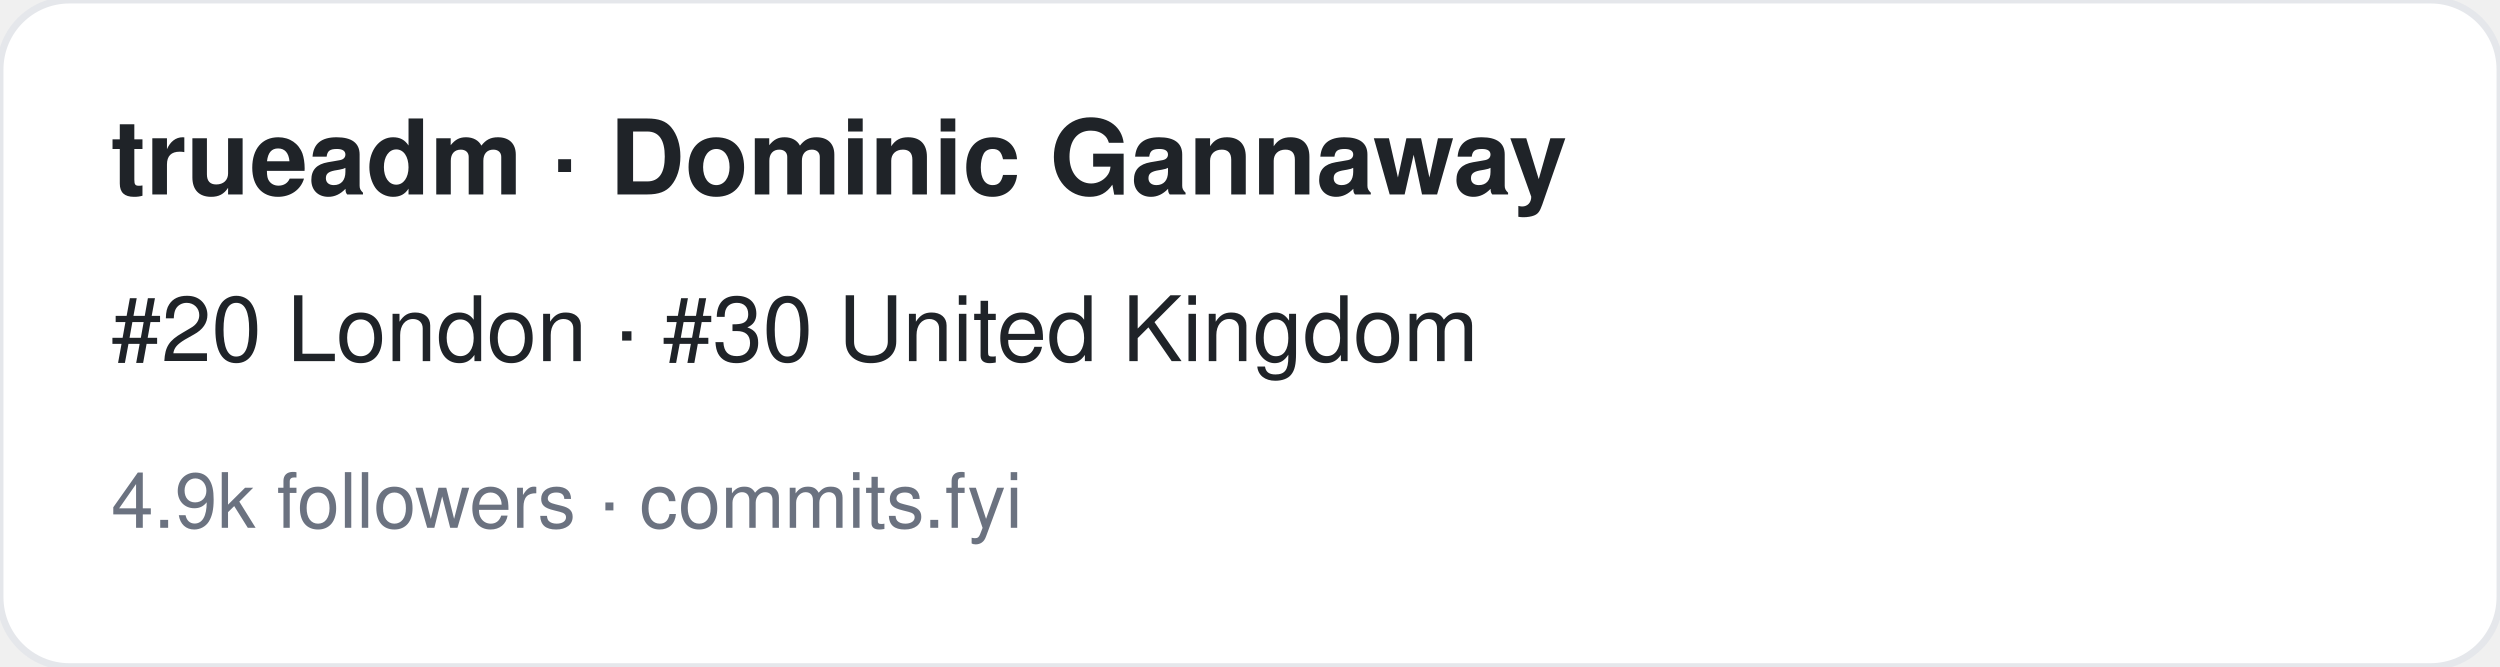
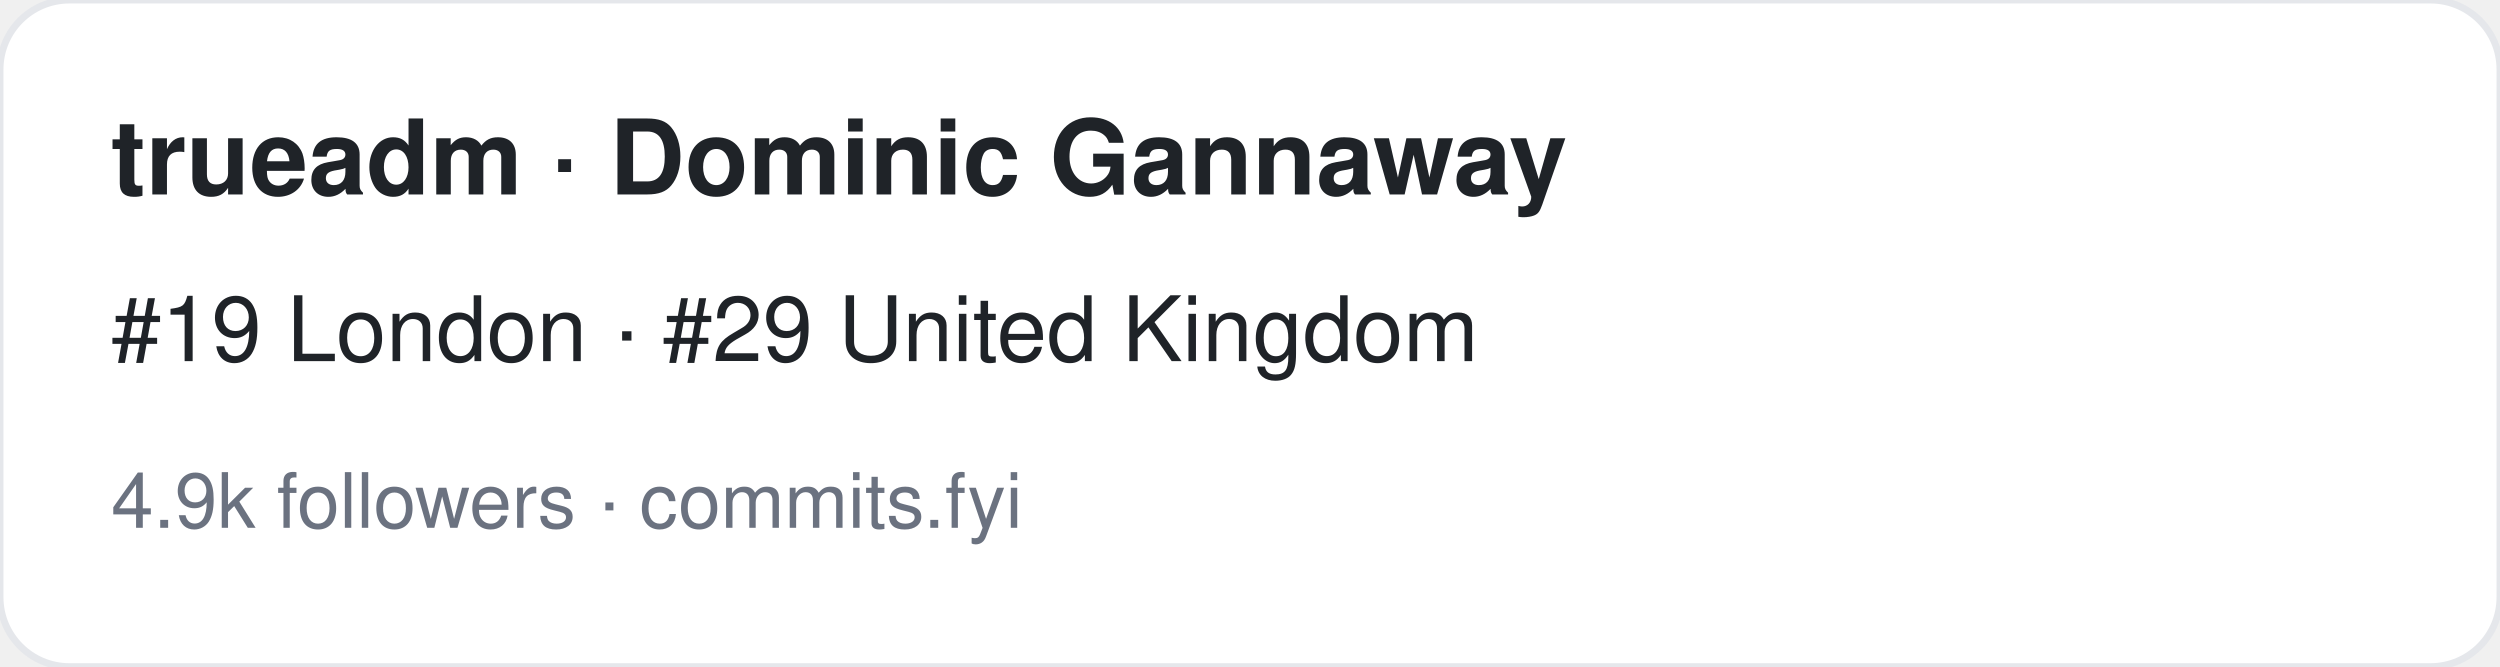
<svg xmlns="http://www.w3.org/2000/svg" width="360" height="96" viewBox="0 0 360 96" font-family="-apple-system,BlinkMacSystemFont,Segoe UI,Helvetica,Arial,sans-serif">
  <rect width="360" height="96" rx="10" fill="#ffffff" stroke="#e5e7eb" />
  <text x="16" y="28" font-size="15" font-weight="700" fill="#1f2328">trueadm · Dominic Gannaway</text>
-   <text x="16" y="52" font-size="13" fill="#1f2328">#20 London · #30 United Kingdom</text>
+   <text x="16" y="52" font-size="13" fill="#1f2328">#19 London · #29 United Kingdom</text>
  <text x="16" y="76" font-size="11" fill="#6b7280">4.9k followers · commits.fyi</text>
</svg>
